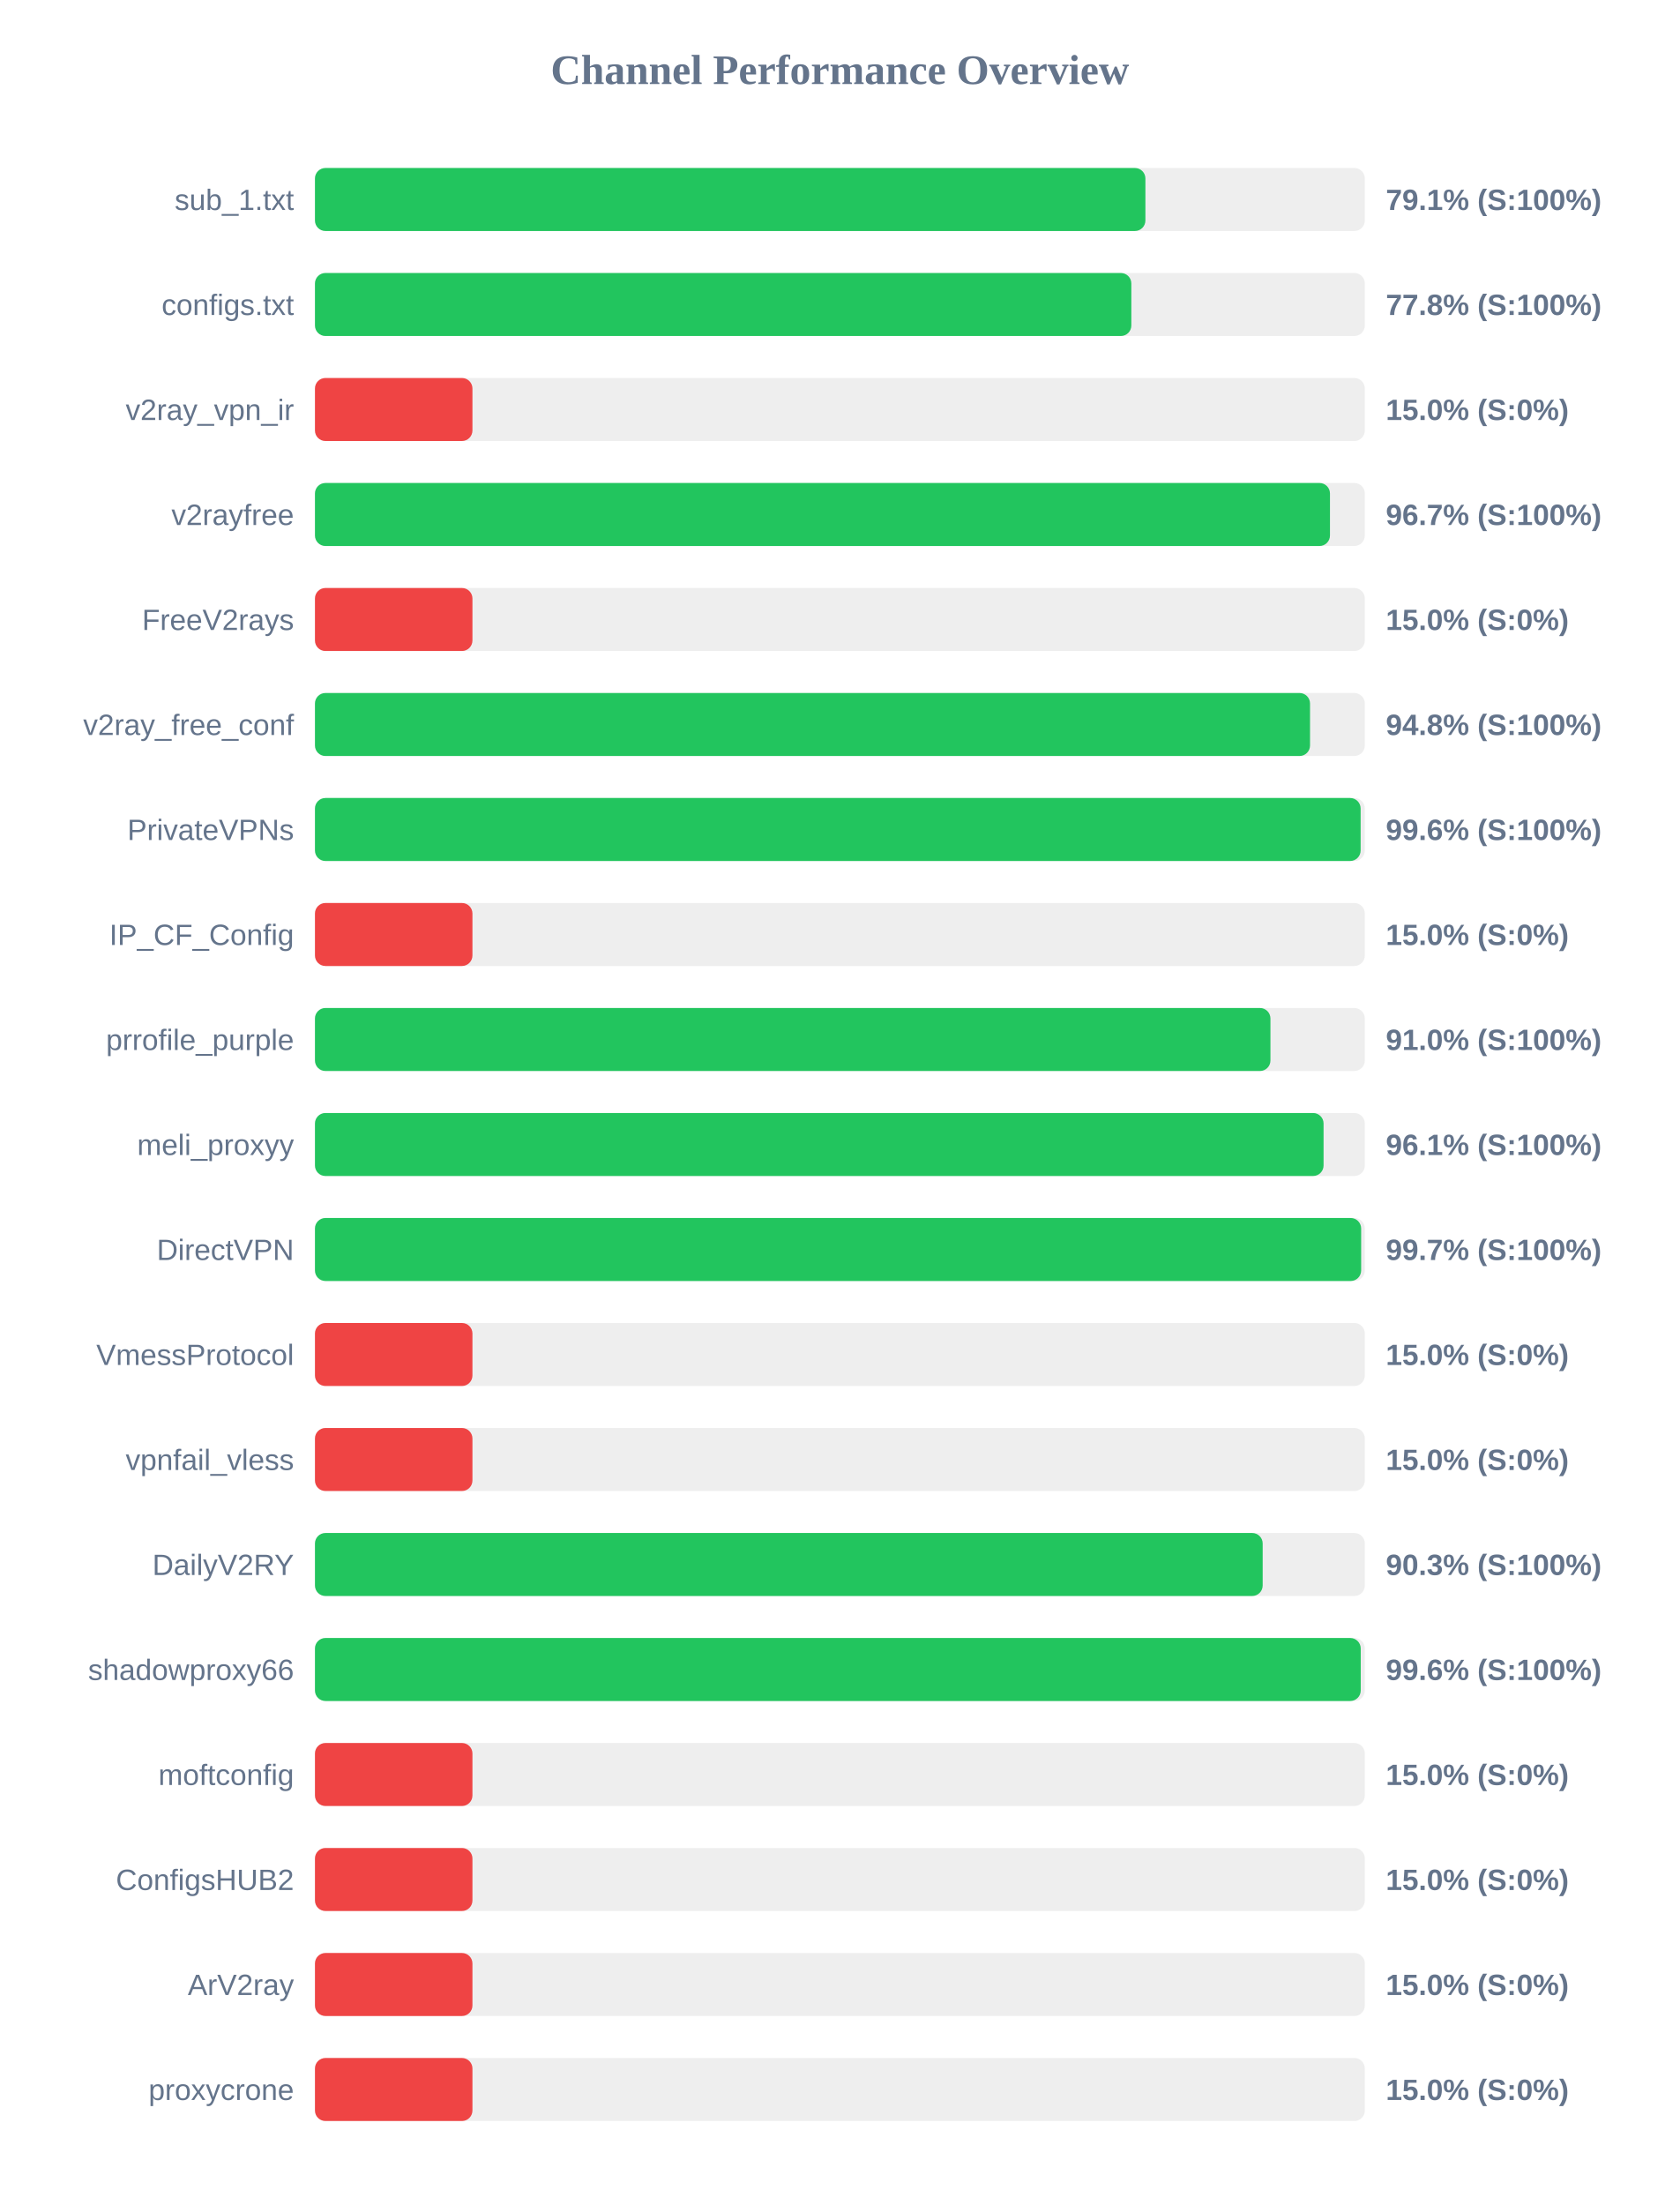
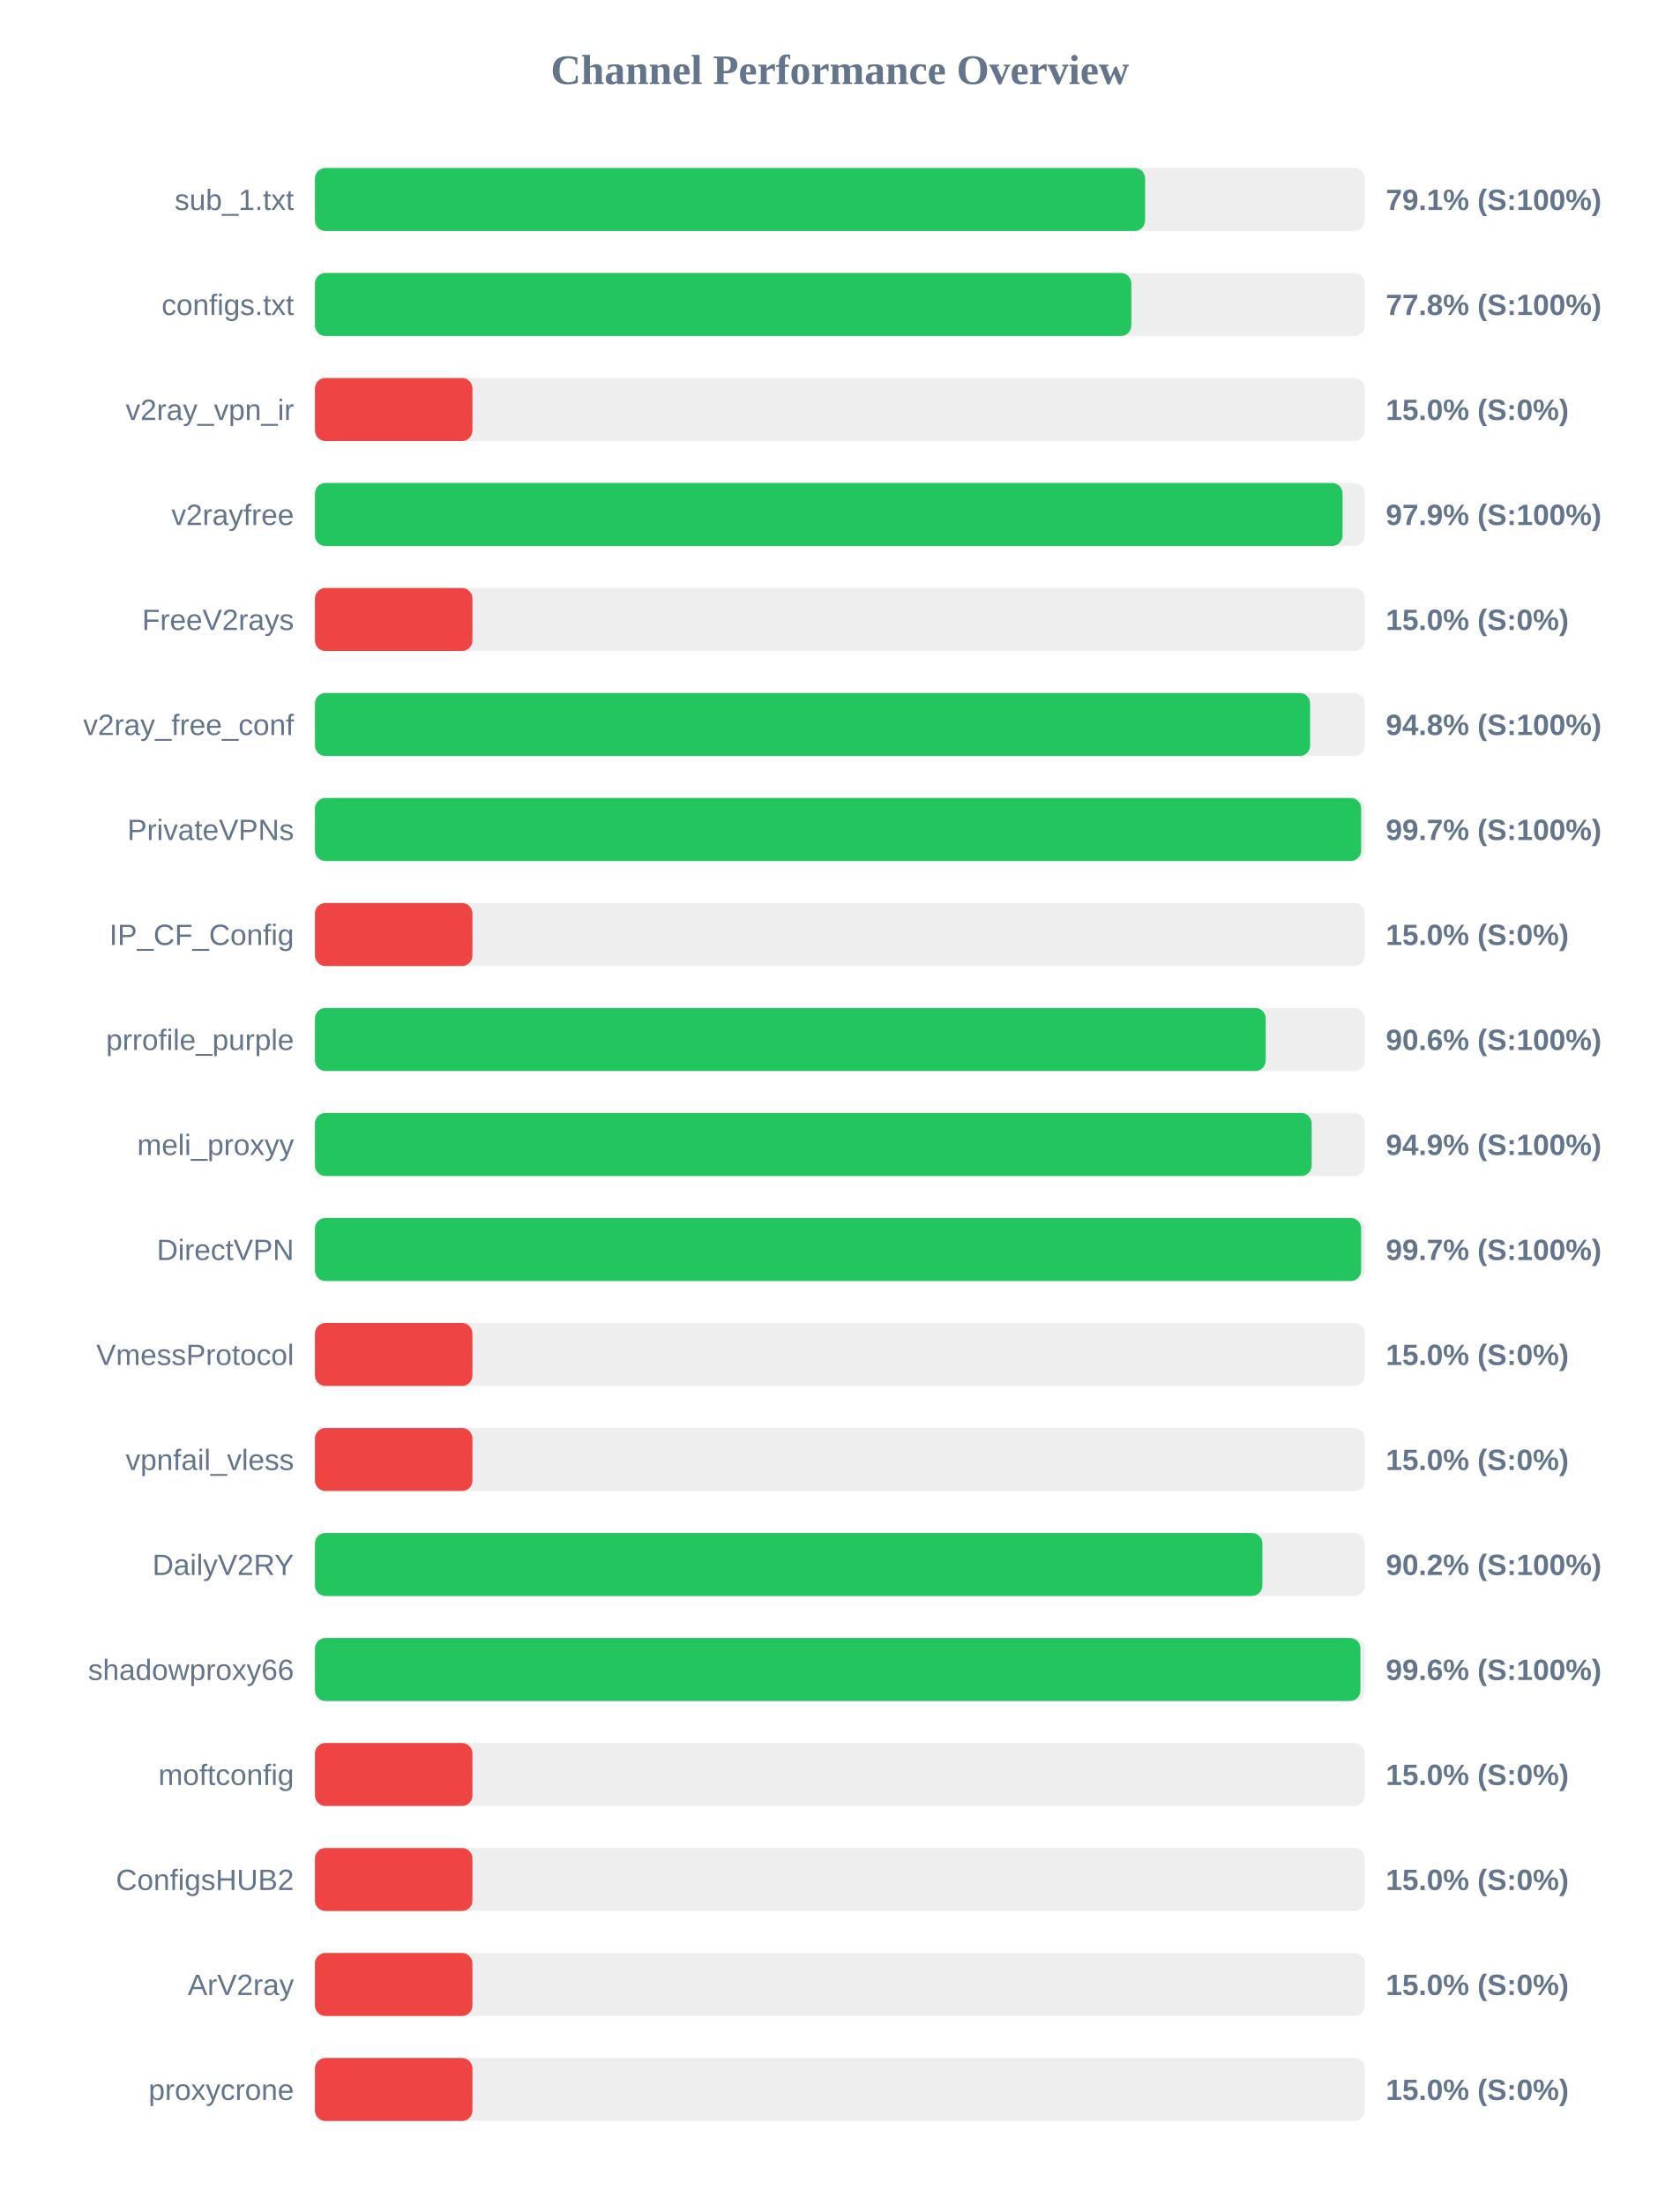
<svg xmlns="http://www.w3.org/2000/svg" width="800" height="1050" version="1.1">
  <style>
        .row { font: 14px Arial; fill: #64748b; }
        .score { font: bold 14px Arial; fill: #64748b; }
    </style>
  <text x="400" y="40" text-anchor="middle" font-size="20px" font-weight="bold" fill="#64748b">Channel Performance Overview</text>
  <rect x="150" y="80" width="500" height="30" fill="#eee" rx="5" />
-   <rect x="150" y="80" width="395.5" height="30" fill="#22c55e" rx="5" />
+   <rect x="150" y="80" width="395.35" height="30" fill="#22c55e" rx="5" />
  <text x="140" y="100" text-anchor="end" class="row">sub_1.txt</text>
  <text x="660" y="100" text-anchor="start" class="score">79.1% (S:100%)</text>
  <rect x="150" y="130" width="500" height="30" fill="#eee" rx="5" />
  <rect x="150" y="130" width="388.8" height="30" fill="#22c55e" rx="5" />
  <text x="140" y="150" text-anchor="end" class="row">configs.txt</text>
  <text x="660" y="150" text-anchor="start" class="score">77.8% (S:100%)</text>
  <rect x="150" y="180" width="500" height="30" fill="#eee" rx="5" />
  <rect x="150" y="180" width="75.0" height="30" fill="#ef4444" rx="5" />
  <text x="140" y="200" text-anchor="end" class="row">v2ray_vpn_ir</text>
  <text x="660" y="200" text-anchor="start" class="score">15.0% (S:0%)</text>
  <rect x="150" y="230" width="500" height="30" fill="#eee" rx="5" />
-   <rect x="150" y="230" width="483.4" height="30" fill="#22c55e" rx="5" />
+   <rect x="150" y="230" width="489.4" height="30" fill="#22c55e" rx="5" />
  <text x="140" y="250" text-anchor="end" class="row">v2rayfree</text>
-   <text x="660" y="250" text-anchor="start" class="score">96.7% (S:100%)</text>
+   <text x="660" y="250" text-anchor="start" class="score">97.9% (S:100%)</text>
  <rect x="150" y="280" width="500" height="30" fill="#eee" rx="5" />
  <rect x="150" y="280" width="75.0" height="30" fill="#ef4444" rx="5" />
  <text x="140" y="300" text-anchor="end" class="row">FreeV2rays</text>
  <text x="660" y="300" text-anchor="start" class="score">15.0% (S:0%)</text>
  <rect x="150" y="330" width="500" height="30" fill="#eee" rx="5" />
-   <rect x="150" y="330" width="473.9" height="30" fill="#22c55e" rx="5" />
+   <rect x="150" y="330" width="473.95" height="30" fill="#22c55e" rx="5" />
  <text x="140" y="350" text-anchor="end" class="row">v2ray_free_conf</text>
  <text x="660" y="350" text-anchor="start" class="score">94.8% (S:100%)</text>
  <rect x="150" y="380" width="500" height="30" fill="#eee" rx="5" />
-   <rect x="150" y="380" width="498.0" height="30" fill="#22c55e" rx="5" />
+   <rect x="150" y="380" width="498.25" height="30" fill="#22c55e" rx="5" />
  <text x="140" y="400" text-anchor="end" class="row">PrivateVPNs</text>
-   <text x="660" y="400" text-anchor="start" class="score">99.6% (S:100%)</text>
+   <text x="660" y="400" text-anchor="start" class="score">99.7% (S:100%)</text>
  <rect x="150" y="430" width="500" height="30" fill="#eee" rx="5" />
  <rect x="150" y="430" width="75.0" height="30" fill="#ef4444" rx="5" />
  <text x="140" y="450" text-anchor="end" class="row">IP_CF_Config</text>
  <text x="660" y="450" text-anchor="start" class="score">15.0% (S:0%)</text>
  <rect x="150" y="480" width="500" height="30" fill="#eee" rx="5" />
-   <rect x="150" y="480" width="455.05" height="30" fill="#22c55e" rx="5" />
+   <rect x="150" y="480" width="452.8" height="30" fill="#22c55e" rx="5" />
  <text x="140" y="500" text-anchor="end" class="row">prrofile_purple</text>
-   <text x="660" y="500" text-anchor="start" class="score">91.0% (S:100%)</text>
+   <text x="660" y="500" text-anchor="start" class="score">90.6% (S:100%)</text>
  <rect x="150" y="530" width="500" height="30" fill="#eee" rx="5" />
-   <rect x="150" y="530" width="480.35" height="30" fill="#22c55e" rx="5" />
+   <rect x="150" y="530" width="474.7" height="30" fill="#22c55e" rx="5" />
  <text x="140" y="550" text-anchor="end" class="row">meli_proxyy</text>
-   <text x="660" y="550" text-anchor="start" class="score">96.1% (S:100%)</text>
+   <text x="660" y="550" text-anchor="start" class="score">94.9% (S:100%)</text>
  <rect x="150" y="580" width="500" height="30" fill="#eee" rx="5" />
  <rect x="150" y="580" width="498.25" height="30" fill="#22c55e" rx="5" />
  <text x="140" y="600" text-anchor="end" class="row">DirectVPN</text>
  <text x="660" y="600" text-anchor="start" class="score">99.7% (S:100%)</text>
  <rect x="150" y="630" width="500" height="30" fill="#eee" rx="5" />
  <rect x="150" y="630" width="75.0" height="30" fill="#ef4444" rx="5" />
  <text x="140" y="650" text-anchor="end" class="row">VmessProtocol</text>
  <text x="660" y="650" text-anchor="start" class="score">15.0% (S:0%)</text>
  <rect x="150" y="680" width="500" height="30" fill="#eee" rx="5" />
  <rect x="150" y="680" width="75.0" height="30" fill="#ef4444" rx="5" />
  <text x="140" y="700" text-anchor="end" class="row">vpnfail_vless</text>
  <text x="660" y="700" text-anchor="start" class="score">15.0% (S:0%)</text>
  <rect x="150" y="730" width="500" height="30" fill="#eee" rx="5" />
-   <rect x="150" y="730" width="451.35" height="30" fill="#22c55e" rx="5" />
+   <rect x="150" y="730" width="451.2" height="30" fill="#22c55e" rx="5" />
  <text x="140" y="750" text-anchor="end" class="row">DailyV2RY</text>
-   <text x="660" y="750" text-anchor="start" class="score">90.3% (S:100%)</text>
+   <text x="660" y="750" text-anchor="start" class="score">90.2% (S:100%)</text>
  <rect x="150" y="780" width="500" height="30" fill="#eee" rx="5" />
-   <rect x="150" y="780" width="498.05" height="30" fill="#22c55e" rx="5" />
+   <rect x="150" y="780" width="497.9" height="30" fill="#22c55e" rx="5" />
  <text x="140" y="800" text-anchor="end" class="row">shadowproxy66</text>
  <text x="660" y="800" text-anchor="start" class="score">99.6% (S:100%)</text>
  <rect x="150" y="830" width="500" height="30" fill="#eee" rx="5" />
  <rect x="150" y="830" width="75.0" height="30" fill="#ef4444" rx="5" />
  <text x="140" y="850" text-anchor="end" class="row">moftconfig</text>
  <text x="660" y="850" text-anchor="start" class="score">15.0% (S:0%)</text>
  <rect x="150" y="880" width="500" height="30" fill="#eee" rx="5" />
  <rect x="150" y="880" width="75.0" height="30" fill="#ef4444" rx="5" />
  <text x="140" y="900" text-anchor="end" class="row">ConfigsHUB2</text>
  <text x="660" y="900" text-anchor="start" class="score">15.0% (S:0%)</text>
  <rect x="150" y="930" width="500" height="30" fill="#eee" rx="5" />
  <rect x="150" y="930" width="75.0" height="30" fill="#ef4444" rx="5" />
  <text x="140" y="950" text-anchor="end" class="row">ArV2ray</text>
  <text x="660" y="950" text-anchor="start" class="score">15.0% (S:0%)</text>
  <rect x="150" y="980" width="500" height="30" fill="#eee" rx="5" />
  <rect x="150" y="980" width="75.0" height="30" fill="#ef4444" rx="5" />
  <text x="140" y="1000" text-anchor="end" class="row">proxycrone</text>
  <text x="660" y="1000" text-anchor="start" class="score">15.0% (S:0%)</text>
</svg>
